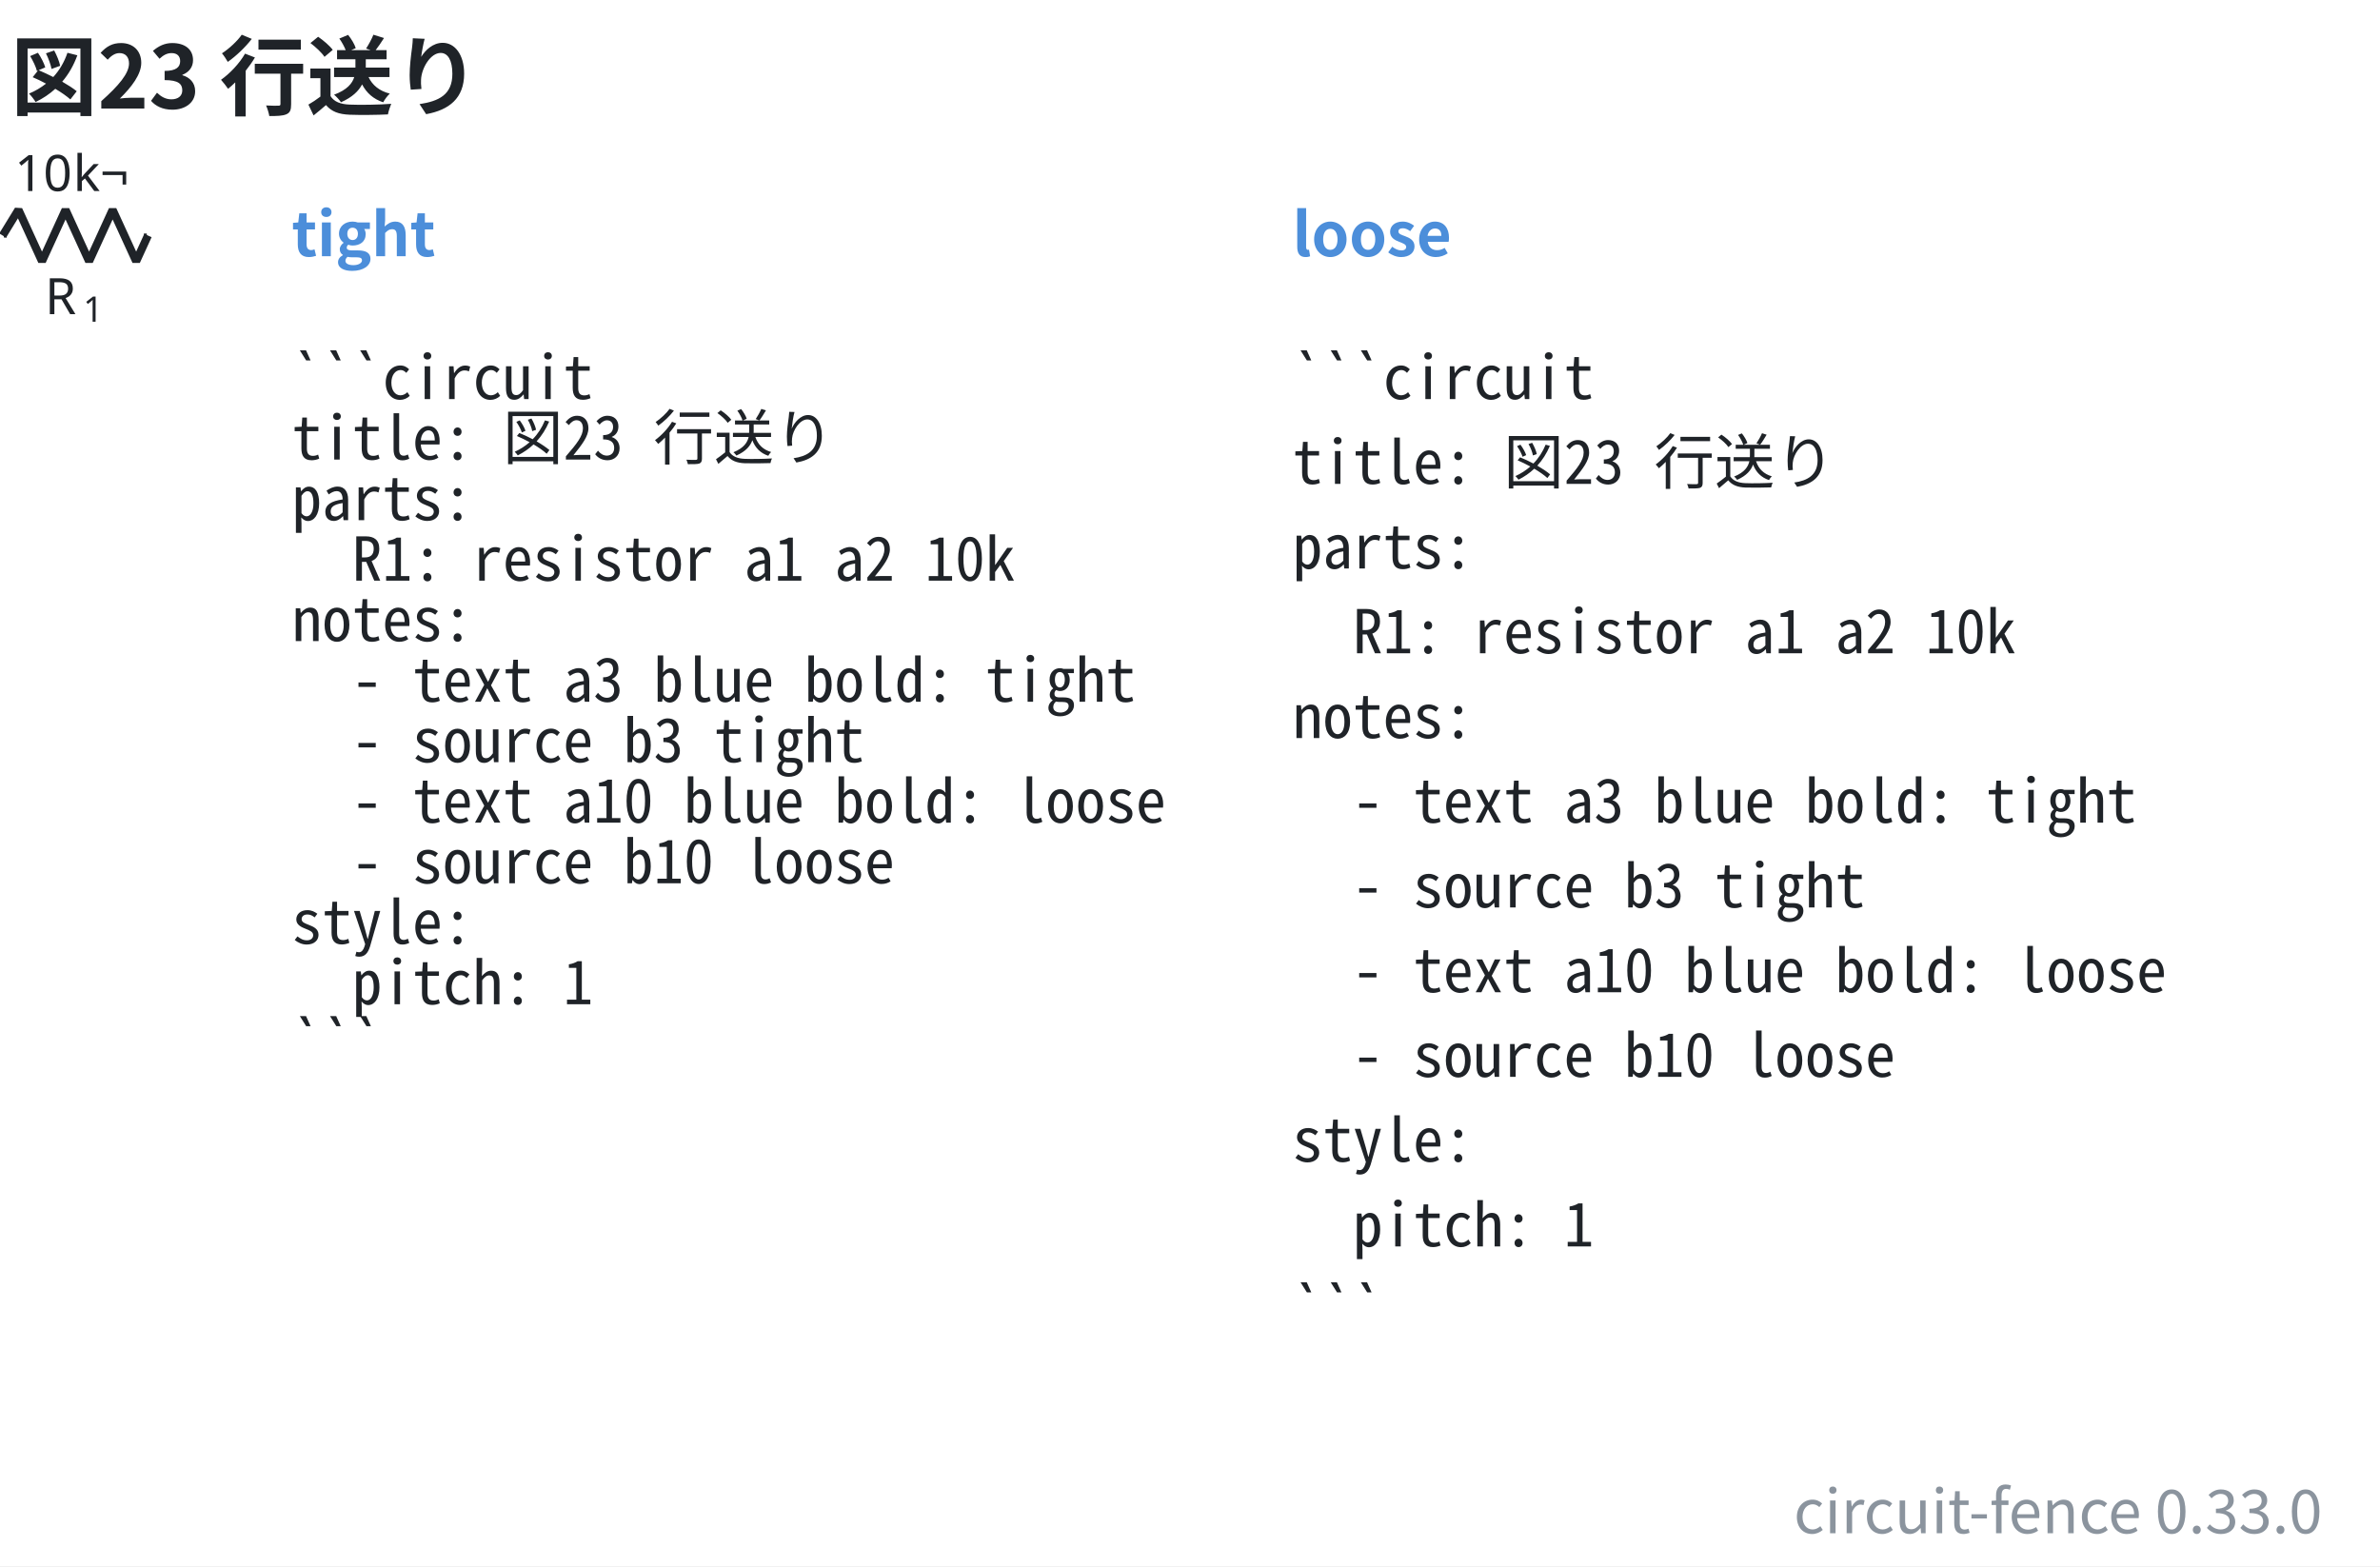
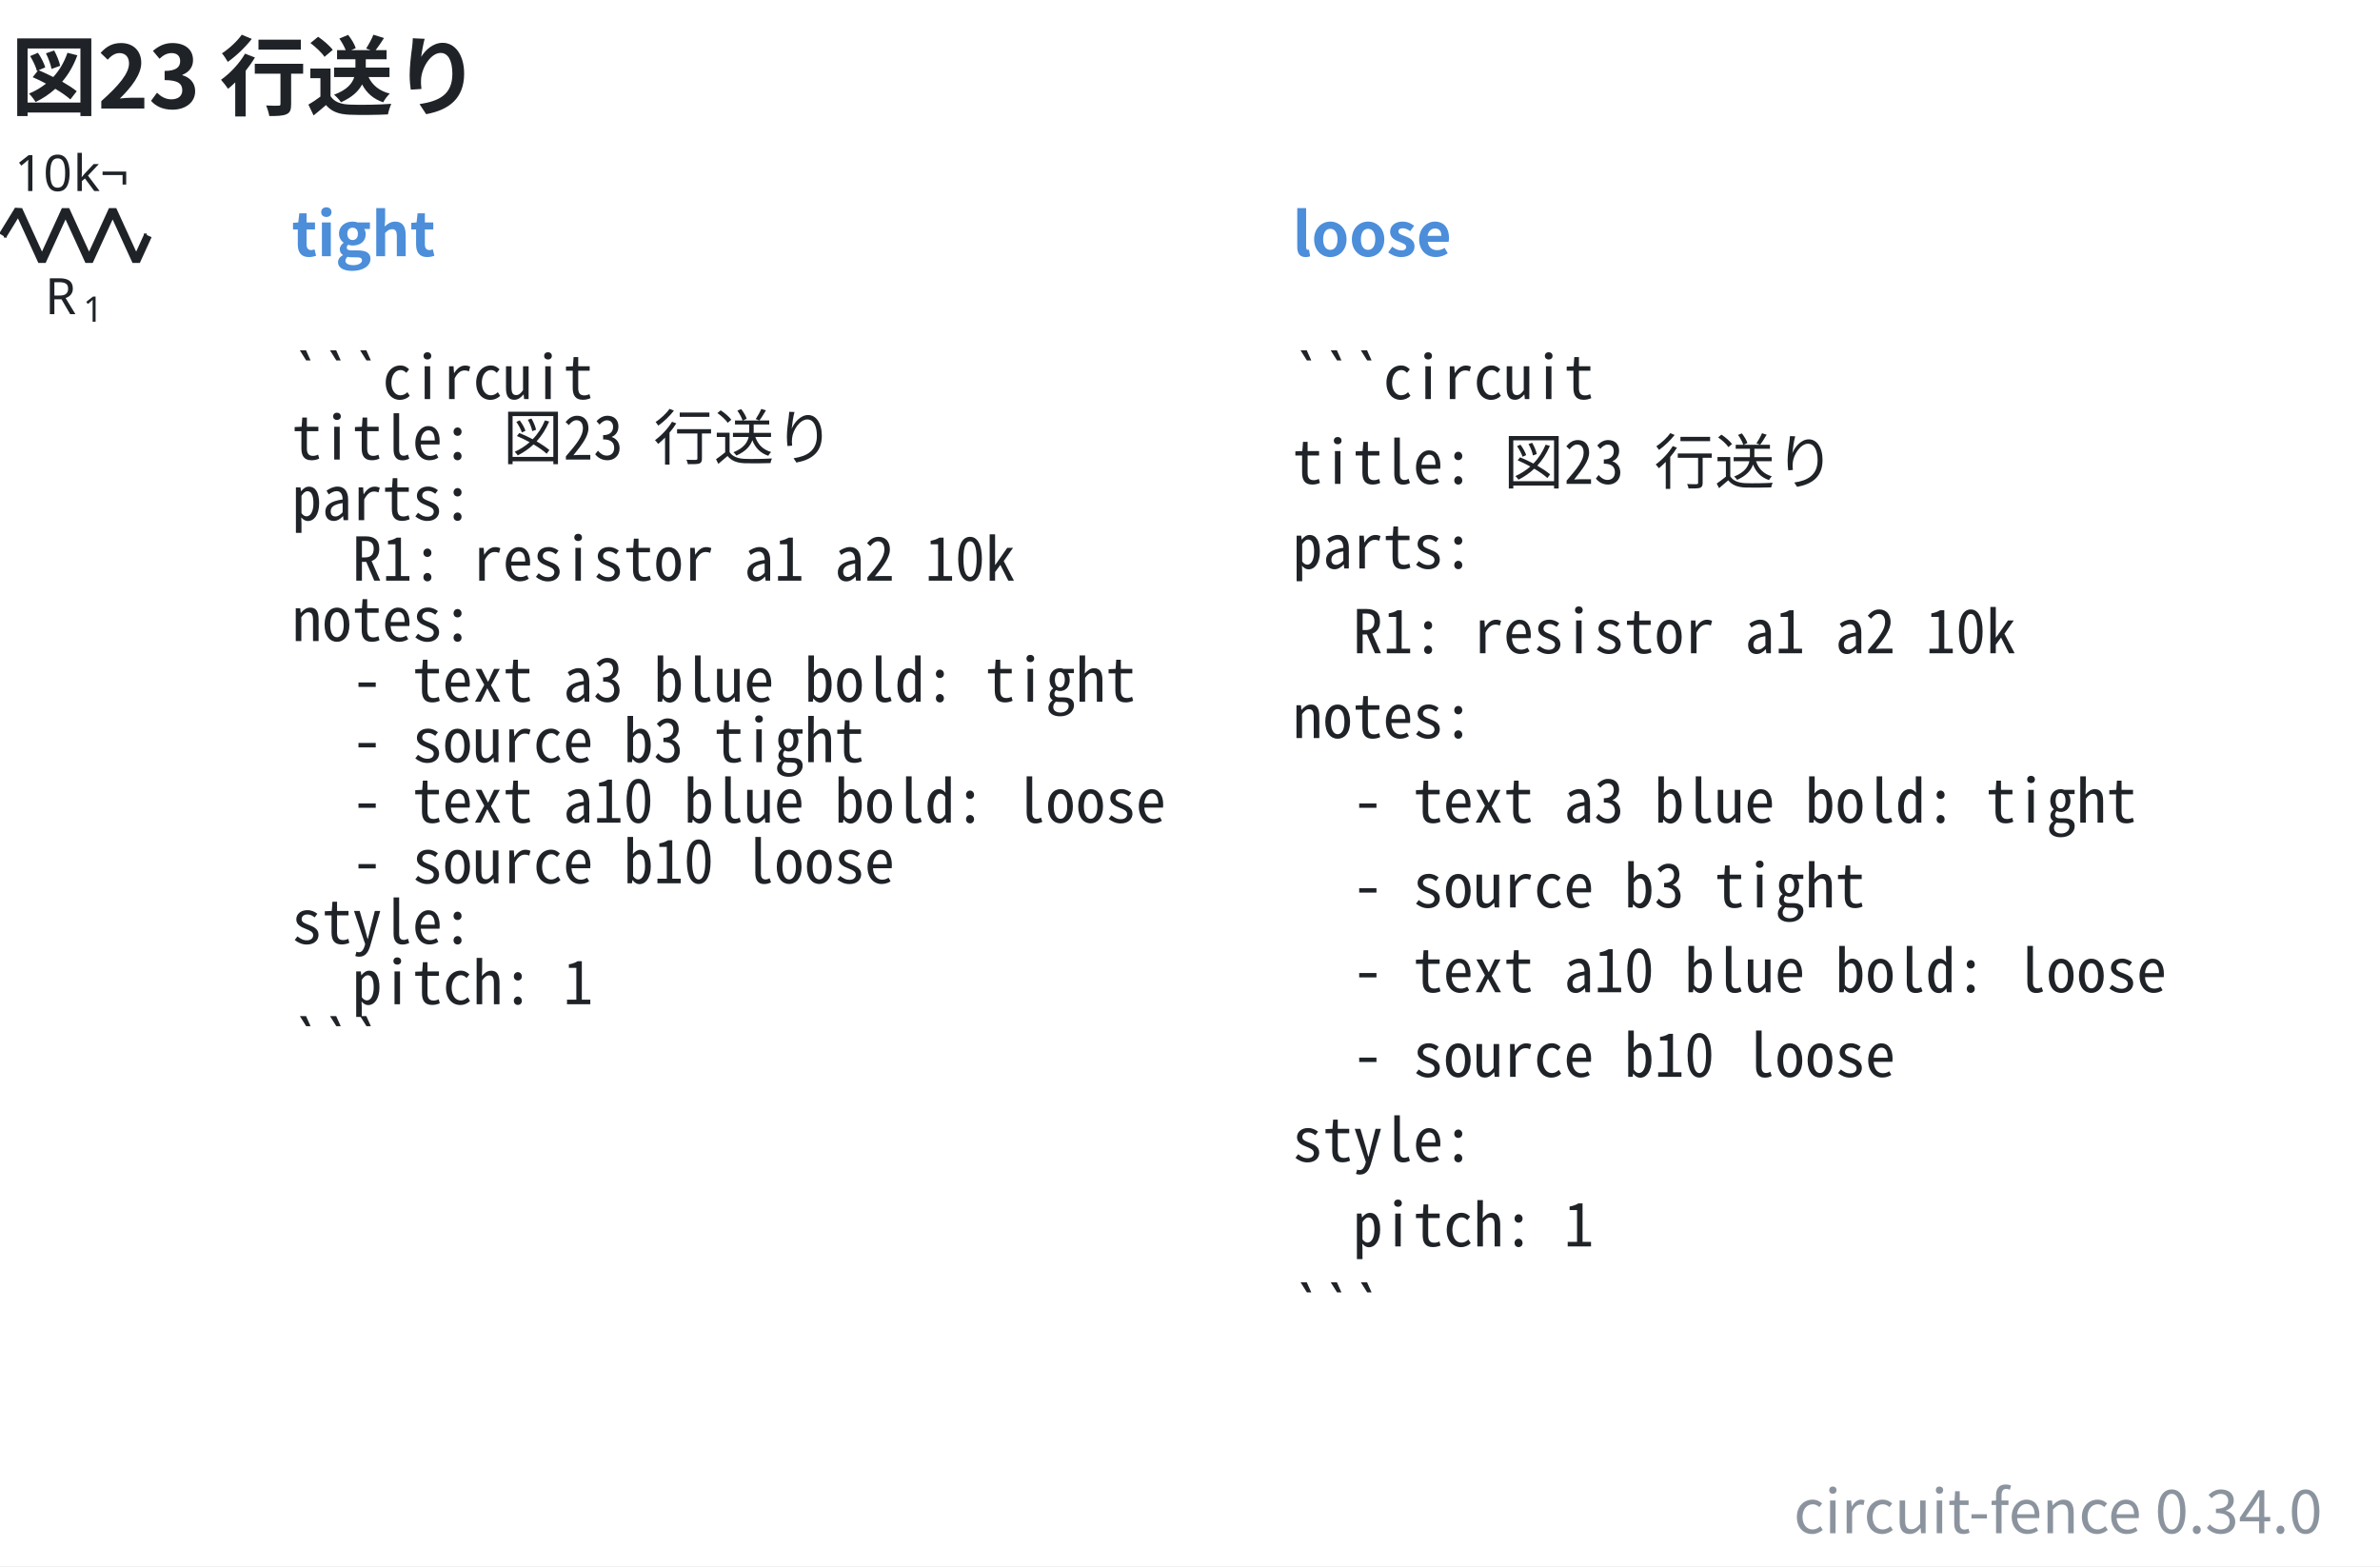
- <svg xmlns="http://www.w3.org/2000/svg" data-figure-paper="#ffffff" data-circuit-fence="0.33.0" fill="#1f2328" width="631.584" height="415.602" viewBox="-72 -72 473.688 311.701">
+ <svg xmlns="http://www.w3.org/2000/svg" data-figure-paper="#ffffff" data-circuit-fence="0.34.0" fill="#1f2328" width="631.584" height="415.602" viewBox="-72 -72 473.688 311.701">
  <rect x="-72" y="-72" width="473.688" height="311.701" fill="#ffffff" />
  <g stroke="#1f2328" stroke-miterlimit="10" stroke-width=".8">
    <path fill="none" d="M-71.239-25.123h.4m-.4 0h.569m27.315 0h.569m-.4 0h.4" />
    <g stroke-linejoin="bevel" stroke-width="1.6">
      <path fill="none" d="m-71.47-25.123 3.143-5.121 4.686 10.243 4.685-10.243 4.686 10.243 4.686-10.243 4.686 10.243 2.343-5.122" />
    </g>
    <g stroke="none">
      <text x="-71.239" y="-25.123" font-family="cmmi10" font-size="10" transform="translate(8.187 15.648)">R</text>
      <text x="-63.646" y="-23.623" font-family="cmr7" font-size="7" transform="translate(8.187 15.648)">1</text>
    </g>
    <g stroke="none" font-family="cmr10" font-size="10">
      <text x="-71.239" y="-25.123" transform="translate(2.143 -8.863)">10</text>
      <text x="-59.572" y="-25.123" transform="translate(2.143 -8.863)">k¬</text>
    </g>
    <g>
      <text x="-71.239" y="-25.123" fill="#4c8eda" stroke="none" font-family="'Noto Sans CJK JP','Noto Sans JP','Hiragino Sans','Yu Gothic',sans-serif" font-size="12" transform="translate(57.305 4.117)" font-weight="bold">tight</text>
    </g>
    <g>
      <text x="-71.239" y="-25.123" fill="#1f2328" stroke="none" font-family="'Noto Sans Mono CJK JP',ui-monospace,'SFMono-Regular',Consolas,'Liberation Mono',monospace" font-size="12" transform="translate(57.305 32.553)" xml:space="preserve">```circuit</text>
    </g>
    <g>
      <text x="-71.239" y="-25.123" fill="#1f2328" stroke="none" font-family="'Noto Sans Mono CJK JP',ui-monospace,'SFMono-Regular',Consolas,'Liberation Mono',monospace" font-size="12" transform="translate(57.305 44.588)" xml:space="preserve">title: 図23 行送り</text>
    </g>
    <g>
      <text x="-71.239" y="-25.123" fill="#1f2328" stroke="none" font-family="'Noto Sans Mono CJK JP',ui-monospace,'SFMono-Regular',Consolas,'Liberation Mono',monospace" font-size="12" transform="translate(57.305 56.652)" xml:space="preserve">parts:</text>
    </g>
    <g>
      <text x="-71.239" y="-25.123" fill="#1f2328" stroke="none" font-family="'Noto Sans Mono CJK JP',ui-monospace,'SFMono-Regular',Consolas,'Liberation Mono',monospace" font-size="12" transform="translate(57.305 68.688)" xml:space="preserve">  R1: resistor a1 a2 10k</text>
    </g>
    <g>
      <text x="-71.239" y="-25.123" fill="#1f2328" stroke="none" font-family="'Noto Sans Mono CJK JP',ui-monospace,'SFMono-Regular',Consolas,'Liberation Mono',monospace" font-size="12" transform="translate(57.305 80.723)" xml:space="preserve">notes:</text>
    </g>
    <g>
      <text x="-71.239" y="-25.123" fill="#1f2328" stroke="none" font-family="'Noto Sans Mono CJK JP',ui-monospace,'SFMono-Regular',Consolas,'Liberation Mono',monospace" font-size="12" transform="translate(57.305 92.787)" xml:space="preserve">  - text a3 blue bold: tight</text>
    </g>
    <g>
      <text x="-71.239" y="-25.123" fill="#1f2328" stroke="none" font-family="'Noto Sans Mono CJK JP',ui-monospace,'SFMono-Regular',Consolas,'Liberation Mono',monospace" font-size="12" transform="translate(57.305 104.823)" xml:space="preserve">  - source b3 tight</text>
    </g>
    <g>
      <text x="-71.239" y="-25.123" fill="#1f2328" stroke="none" font-family="'Noto Sans Mono CJK JP',ui-monospace,'SFMono-Regular',Consolas,'Liberation Mono',monospace" font-size="12" transform="translate(57.305 116.858)" xml:space="preserve">  - text a10 blue bold: loose</text>
    </g>
    <g>
      <text x="-71.239" y="-25.123" fill="#1f2328" stroke="none" font-family="'Noto Sans Mono CJK JP',ui-monospace,'SFMono-Regular',Consolas,'Liberation Mono',monospace" font-size="12" transform="translate(57.305 128.922)" xml:space="preserve">  - source b10 loose</text>
    </g>
    <g>
      <text x="-71.239" y="-25.123" fill="#1f2328" stroke="none" font-family="'Noto Sans Mono CJK JP',ui-monospace,'SFMono-Regular',Consolas,'Liberation Mono',monospace" font-size="12" transform="translate(57.305 140.958)" xml:space="preserve">style:</text>
    </g>
    <g>
      <text x="-71.239" y="-25.123" fill="#1f2328" stroke="none" font-family="'Noto Sans Mono CJK JP',ui-monospace,'SFMono-Regular',Consolas,'Liberation Mono',monospace" font-size="12" transform="translate(57.305 152.993)" xml:space="preserve">  pitch: 1</text>
    </g>
    <g>
      <text x="-71.239" y="-25.123" fill="#1f2328" stroke="none" font-family="'Noto Sans Mono CJK JP',ui-monospace,'SFMono-Regular',Consolas,'Liberation Mono',monospace" font-size="12" transform="translate(57.305 165.057)" xml:space="preserve">```</text>
    </g>
    <g>
      <text x="-71.239" y="-25.123" fill="#4c8eda" stroke="none" font-family="'Noto Sans CJK JP','Noto Sans JP','Hiragino Sans','Yu Gothic',sans-serif" font-size="12" transform="translate(256.475 4.117)" font-weight="bold">loose</text>
    </g>
    <g>
      <text x="-71.239" y="-25.123" fill="#1f2328" stroke="none" font-family="'Noto Sans Mono CJK JP',ui-monospace,'SFMono-Regular',Consolas,'Liberation Mono',monospace" font-size="12" transform="translate(256.475 32.553)" xml:space="preserve">```circuit</text>
    </g>
    <g>
      <text x="-71.239" y="-25.123" fill="#1f2328" stroke="none" font-family="'Noto Sans Mono CJK JP',ui-monospace,'SFMono-Regular',Consolas,'Liberation Mono',monospace" font-size="12" transform="translate(256.475 49.425)" xml:space="preserve">title: 図23 行送り</text>
    </g>
    <g>
      <text x="-71.239" y="-25.123" fill="#1f2328" stroke="none" font-family="'Noto Sans Mono CJK JP',ui-monospace,'SFMono-Regular',Consolas,'Liberation Mono',monospace" font-size="12" transform="translate(256.475 66.27)" xml:space="preserve">parts:</text>
    </g>
    <g>
      <text x="-71.239" y="-25.123" fill="#1f2328" stroke="none" font-family="'Noto Sans Mono CJK JP',ui-monospace,'SFMono-Regular',Consolas,'Liberation Mono',monospace" font-size="12" transform="translate(256.475 83.142)" xml:space="preserve">  R1: resistor a1 a2 10k</text>
    </g>
    <g>
      <text x="-71.239" y="-25.123" fill="#1f2328" stroke="none" font-family="'Noto Sans Mono CJK JP',ui-monospace,'SFMono-Regular',Consolas,'Liberation Mono',monospace" font-size="12" transform="translate(256.475 100.014)" xml:space="preserve">notes:</text>
    </g>
    <g>
      <text x="-71.239" y="-25.123" fill="#1f2328" stroke="none" font-family="'Noto Sans Mono CJK JP',ui-monospace,'SFMono-Regular',Consolas,'Liberation Mono',monospace" font-size="12" transform="translate(256.475 116.858)" xml:space="preserve">  - text a3 blue bold: tight</text>
    </g>
    <g>
      <text x="-71.239" y="-25.123" fill="#1f2328" stroke="none" font-family="'Noto Sans Mono CJK JP',ui-monospace,'SFMono-Regular',Consolas,'Liberation Mono',monospace" font-size="12" transform="translate(256.475 133.73)" xml:space="preserve">  - source b3 tight</text>
    </g>
    <g>
      <text x="-71.239" y="-25.123" fill="#1f2328" stroke="none" font-family="'Noto Sans Mono CJK JP',ui-monospace,'SFMono-Regular',Consolas,'Liberation Mono',monospace" font-size="12" transform="translate(256.475 150.603)" xml:space="preserve">  - text a10 blue bold: loose</text>
    </g>
    <g>
      <text x="-71.239" y="-25.123" fill="#1f2328" stroke="none" font-family="'Noto Sans Mono CJK JP',ui-monospace,'SFMono-Regular',Consolas,'Liberation Mono',monospace" font-size="12" transform="translate(256.475 167.447)" xml:space="preserve">  - source b10 loose</text>
    </g>
    <g>
      <text x="-71.239" y="-25.123" fill="#1f2328" stroke="none" font-family="'Noto Sans Mono CJK JP',ui-monospace,'SFMono-Regular',Consolas,'Liberation Mono',monospace" font-size="12" transform="translate(256.475 184.32)" xml:space="preserve">style:</text>
    </g>
    <g>
      <text x="-71.239" y="-25.123" fill="#1f2328" stroke="none" font-family="'Noto Sans Mono CJK JP',ui-monospace,'SFMono-Regular',Consolas,'Liberation Mono',monospace" font-size="12" transform="translate(256.475 201.192)" xml:space="preserve">  pitch: 1</text>
    </g>
    <g>
      <text x="-71.239" y="-25.123" fill="#1f2328" stroke="none" font-family="'Noto Sans Mono CJK JP',ui-monospace,'SFMono-Regular',Consolas,'Liberation Mono',monospace" font-size="12" transform="translate(256.475 218.036)" xml:space="preserve">```</text>
    </g>
    <g>
      <text x="-71.239" y="-25.123" fill="#1f2328" stroke="none" font-family="'Noto Sans CJK JP','Noto Sans JP','Hiragino Sans','Yu Gothic',sans-serif" font-size="17.28" transform="translate(1.369 -25.277)" font-weight="bold">図23 行送り</text>
    </g>
    <g>
-       <text x="-71.239" y="-25.123" fill="#8b949e" stroke="none" font-family="'Noto Sans CJK JP','Noto Sans JP','Hiragino Sans','Yu Gothic',sans-serif" font-size="12" transform="translate(461.449 258.281)" text-anchor="end">circuit-fence 0.33.0</text>
+       <text x="-71.239" y="-25.123" fill="#8b949e" stroke="none" font-family="'Noto Sans CJK JP','Noto Sans JP','Hiragino Sans','Yu Gothic',sans-serif" font-size="12" transform="translate(461.449 258.281)" text-anchor="end">circuit-fence 0.34.0</text>
    </g>
  </g>
</svg>
